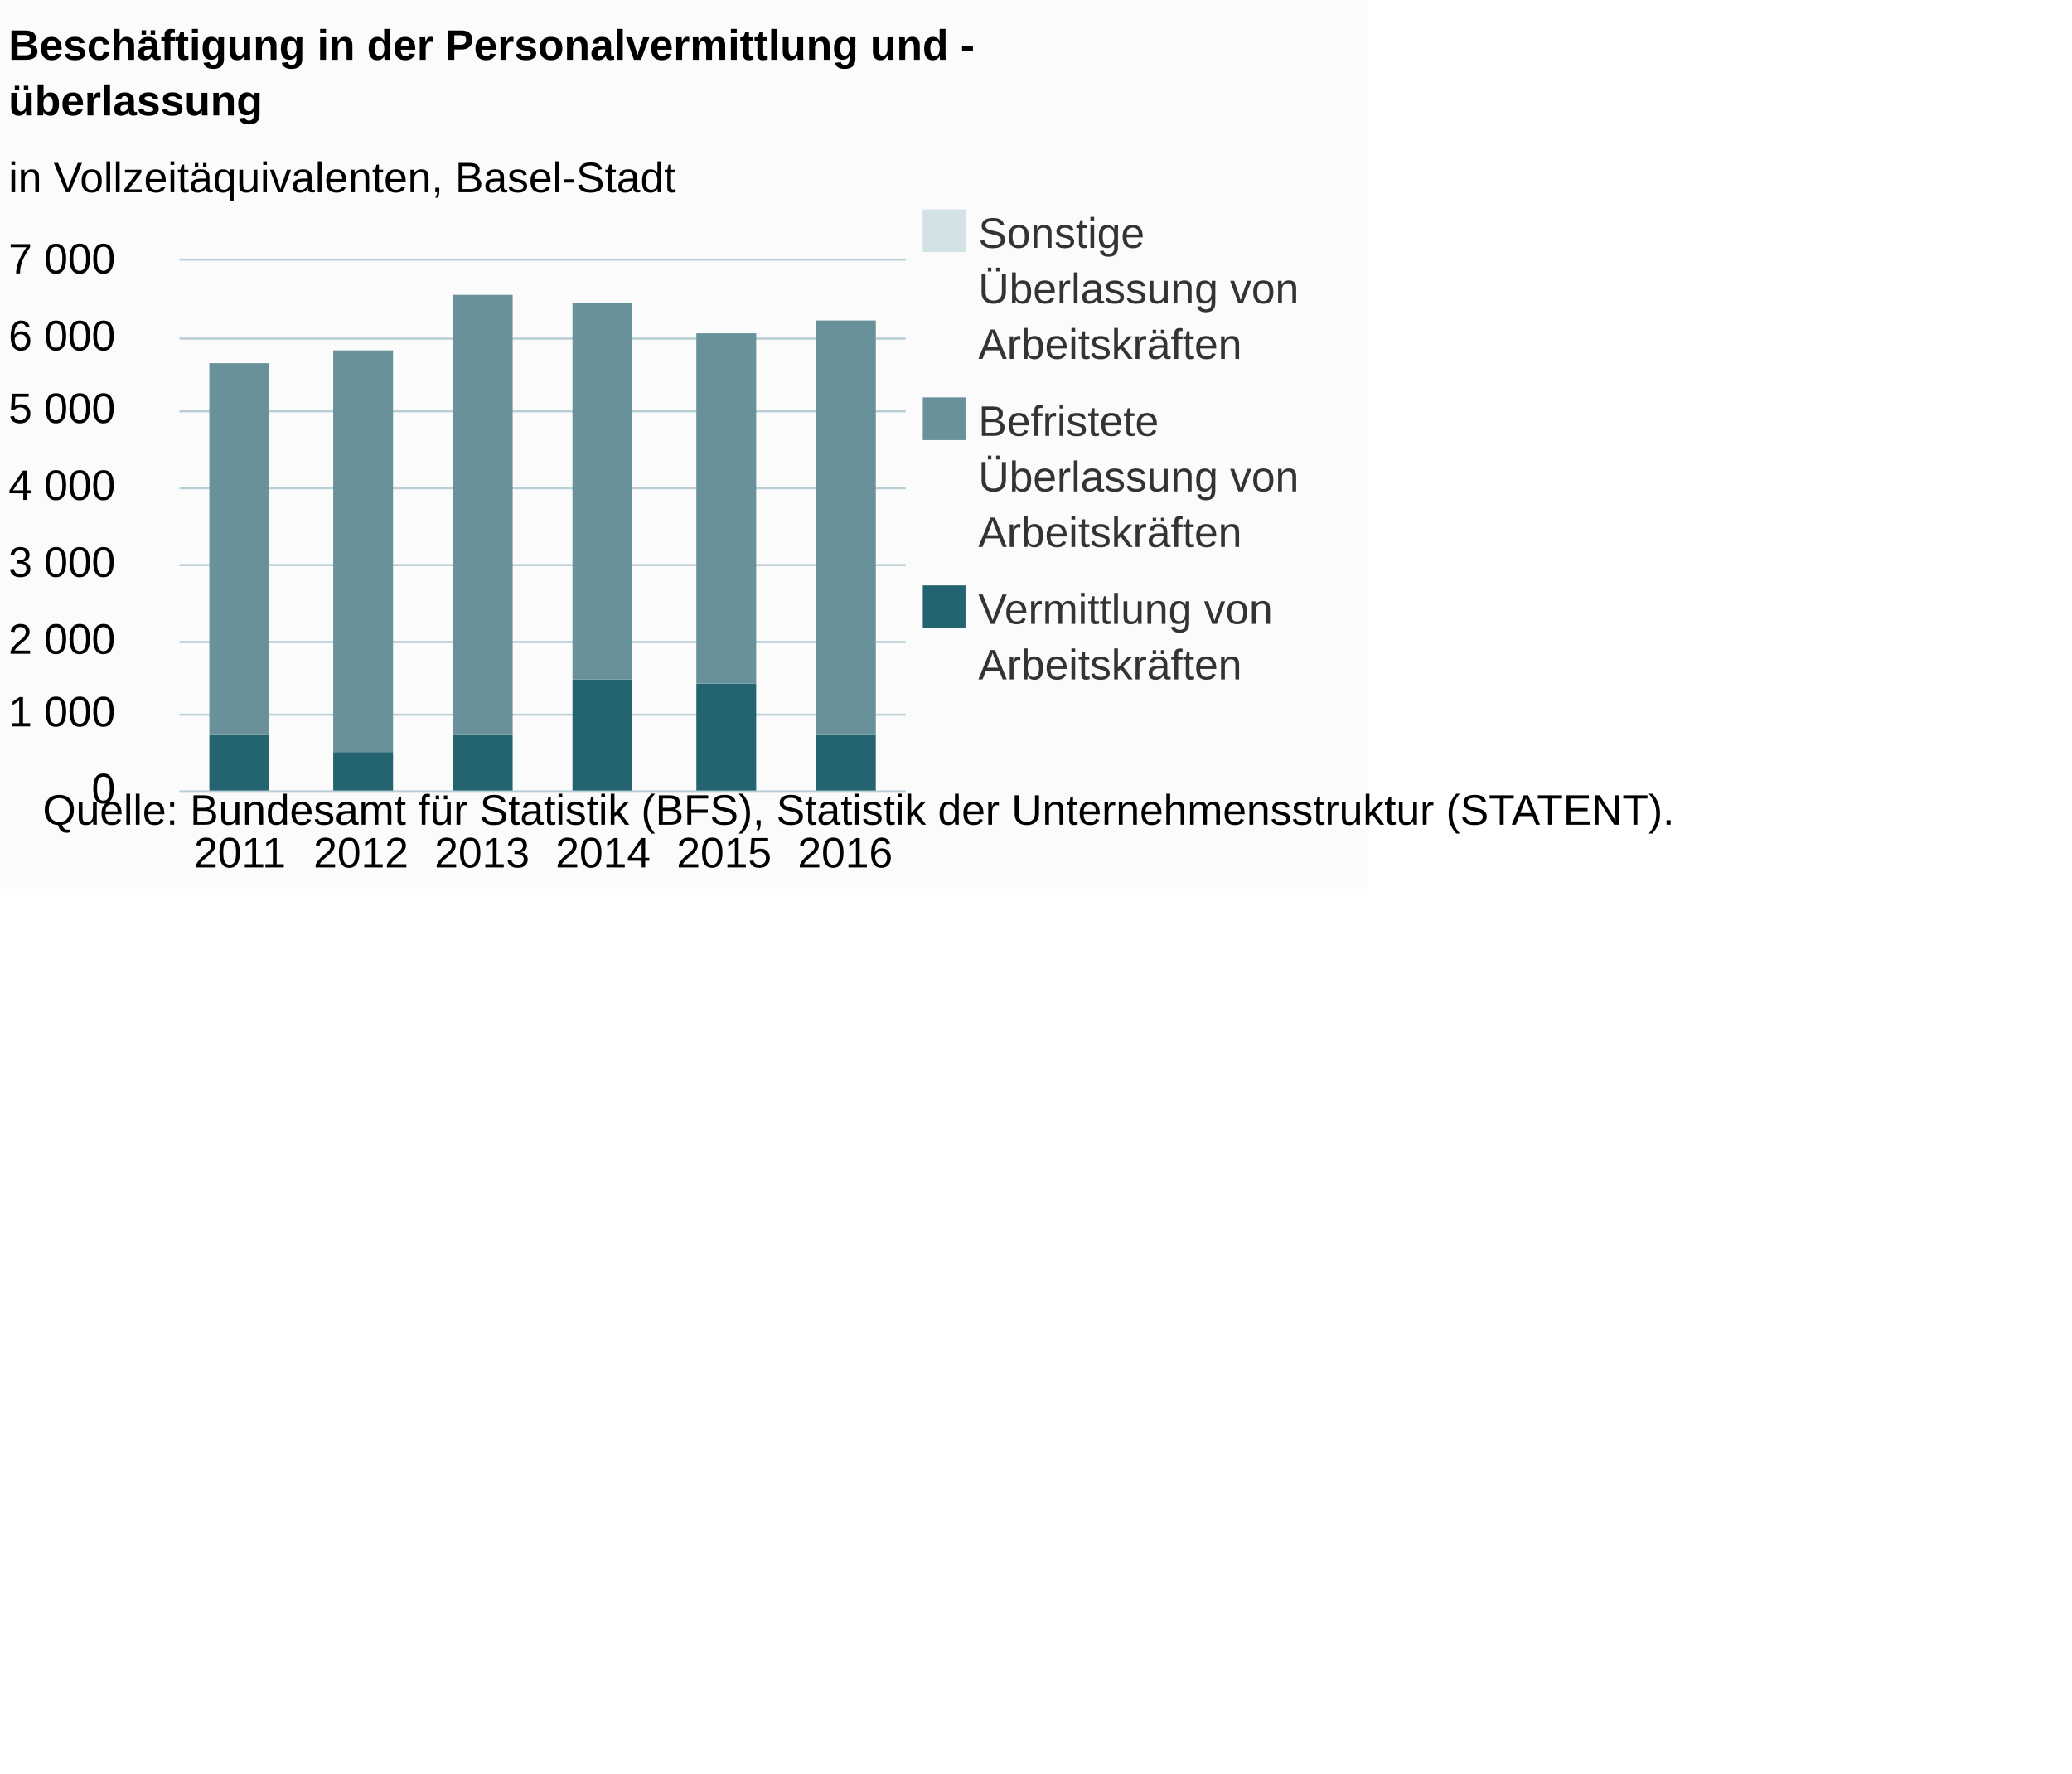
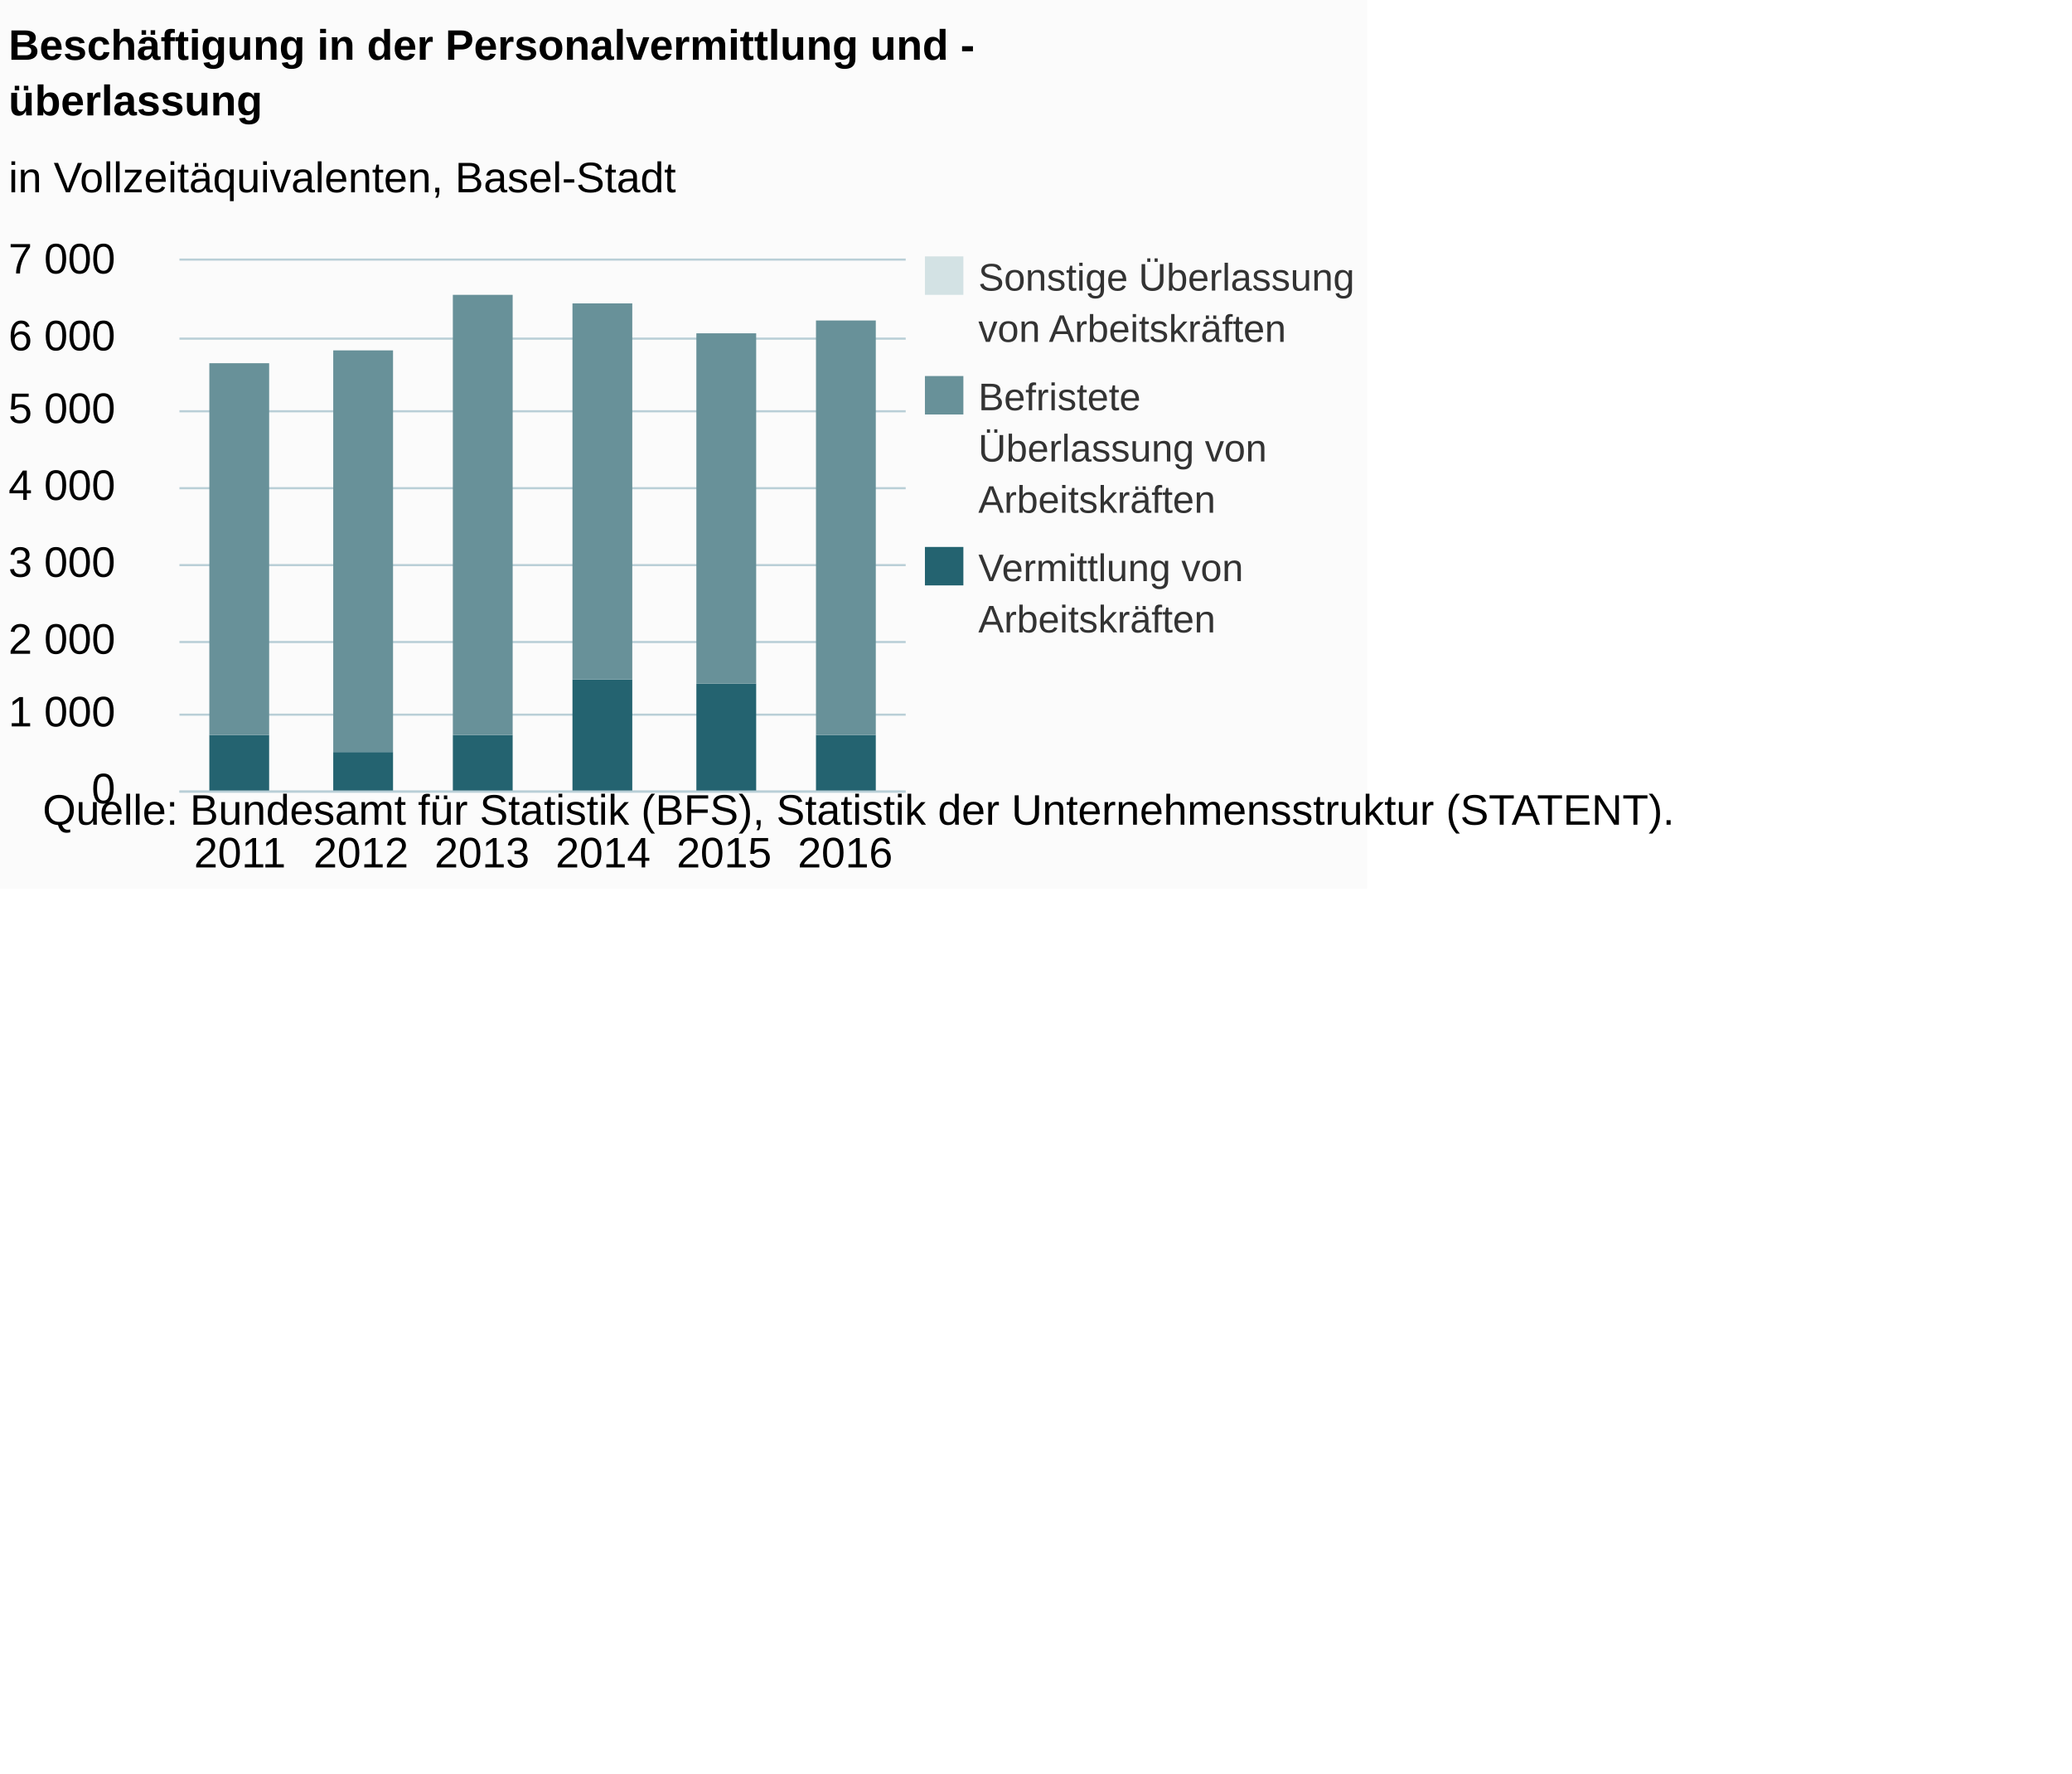
<svg xmlns="http://www.w3.org/2000/svg" version="1.1" class="highcharts-root" style="font-family:Arial;font-size:12px;" viewBox="0 0 485 415">
  <defs>
-     <clipPath id="highcharts-fotdg7a-6">
+     <clipPath id="highcharts-welessz-6">
      <rect x="0" y="0" width="170" height="124" fill="none" />
    </clipPath>
-     <clipPath id="highcharts-fotdg7a-7">
+     <clipPath id="highcharts-welessz-7">
      <rect x="0" y="0" width="170" height="124" fill="none" />
    </clipPath>
  </defs>
  <rect fill="#fbfbfb" class="highcharts-background" x="0" y="0" width="320" height="208" rx="0" ry="0" />
  <rect fill="none" class="highcharts-plot-background" x="42" y="61" width="170" height="124" />
  <g class="highcharts-pane-group" data-z-index="0" />
  <g class="highcharts-grid highcharts-xaxis-grid " data-z-index="1">
    <path fill="none" data-z-index="1" class="highcharts-grid-line" d="M 69.5 61 L 69.5 185" opacity="1" />
    <path fill="none" data-z-index="1" class="highcharts-grid-line" d="M 98.5 61 L 98.5 185" opacity="1" />
    <path fill="none" data-z-index="1" class="highcharts-grid-line" d="M 126.5 61 L 126.5 185" opacity="1" />
    <path fill="none" data-z-index="1" class="highcharts-grid-line" d="M 154.5 61 L 154.5 185" opacity="1" />
    <path fill="none" data-z-index="1" class="highcharts-grid-line" d="M 183.5 61 L 183.5 185" opacity="1" />
    <path fill="none" data-z-index="1" class="highcharts-grid-line" d="M 211.5 61 L 211.5 185" opacity="1" />
    <path fill="none" data-z-index="1" class="highcharts-grid-line" d="M 41.5 61 L 41.5 185" opacity="1" />
  </g>
  <g class="highcharts-grid highcharts-yaxis-grid " data-z-index="1">
    <path fill="none" stroke="#B9CFD7" stroke-width="0.5" data-z-index="1" class="highcharts-grid-line" d="M 42 185.25 L 212 185.25" opacity="1" />
    <path fill="none" stroke="#B9CFD7" stroke-width="0.5" data-z-index="1" class="highcharts-grid-line" d="M 42 167.25 L 212 167.25" opacity="1" />
    <path fill="none" stroke="#B9CFD7" stroke-width="0.5" data-z-index="1" class="highcharts-grid-line" d="M 42 150.25 L 212 150.25" opacity="1" />
    <path fill="none" stroke="#B9CFD7" stroke-width="0.5" data-z-index="1" class="highcharts-grid-line" d="M 42 132.25 L 212 132.25" opacity="1" />
    <path fill="none" stroke="#B9CFD7" stroke-width="0.5" data-z-index="1" class="highcharts-grid-line" d="M 42 114.25 L 212 114.25" opacity="1" />
    <path fill="none" stroke="#B9CFD7" stroke-width="0.5" data-z-index="1" class="highcharts-grid-line" d="M 42 96.25 L 212 96.25" opacity="1" />
    <path fill="none" stroke="#B9CFD7" stroke-width="0.5" data-z-index="1" class="highcharts-grid-line" d="M 42 79.25 L 212 79.25" opacity="1" />
    <path fill="none" stroke="#B9CFD7" stroke-width="0.5" data-z-index="1" class="highcharts-grid-line" d="M 42 60.75 L 212 60.75" opacity="1" />
  </g>
  <rect fill="none" class="highcharts-plot-border" data-z-index="1" x="42" y="61" width="170" height="124" />
  <g class="highcharts-axis highcharts-xaxis " data-z-index="2">
    <path fill="none" class="highcharts-axis-line" stroke="#B9CFD7" stroke-width="0.5" data-z-index="7" d="M 42 185.25 L 212 185.25" />
  </g>
  <g class="highcharts-axis highcharts-yaxis " data-z-index="2">
    <path fill="none" class="highcharts-axis-line" data-z-index="7" d="M 42 61 L 42 185" />
  </g>
  <g class="highcharts-series-group" data-z-index="3">
-     <g data-z-index="0.1" class="highcharts-series highcharts-series-0 highcharts-column-series " transform="translate(42,61) scale(1 1)" clip-path="url(#highcharts-fotdg7a-7)">
+     <g data-z-index="0.1" class="highcharts-series highcharts-series-0 highcharts-column-series " transform="translate(42,61) scale(1 1)" clip-path="url(#highcharts-welessz-7)">
      <rect x="7" y="111" width="14" height="14" fill="#246370" class="highcharts-point" />
      <rect x="36" y="115" width="14" height="10" fill="#246370" class="highcharts-point" />
      <rect x="64" y="111" width="14" height="14" fill="#246370" class="highcharts-point" />
      <rect x="92" y="98" width="14" height="27" fill="#246370" class="highcharts-point" />
      <rect x="121" y="99" width="14" height="26" fill="#246370" class="highcharts-point" />
      <rect x="149" y="111" width="14" height="14" fill="#246370" class="highcharts-point" />
    </g>
    <g data-z-index="0.1" class="highcharts-markers highcharts-series-0 highcharts-column-series " transform="translate(42,61) scale(1 1)" clip-path="none" />
-     <g data-z-index="0.1" class="highcharts-series highcharts-series-1 highcharts-column-series " transform="translate(42,61) scale(1 1)" clip-path="url(#highcharts-fotdg7a-7)">
+     <g data-z-index="0.1" class="highcharts-series highcharts-series-1 highcharts-column-series " transform="translate(42,61) scale(1 1)" clip-path="url(#highcharts-welessz-7)">
      <rect x="7" y="24" width="14" height="87" fill="#689199" class="highcharts-point" />
      <rect x="36" y="21" width="14" height="94" fill="#689199" class="highcharts-point" />
      <rect x="64" y="8" width="14" height="103" fill="#689199" class="highcharts-point" />
      <rect x="92" y="10" width="14" height="88" fill="#689199" class="highcharts-point" />
      <rect x="121" y="17" width="14" height="82" fill="#689199" class="highcharts-point" />
      <rect x="149" y="14" width="14" height="97" fill="#689199" class="highcharts-point" />
    </g>
    <g data-z-index="0.1" class="highcharts-markers highcharts-series-1 highcharts-column-series " transform="translate(42,61) scale(1 1)" clip-path="none" />
-     <g data-z-index="0.1" class="highcharts-series highcharts-series-2 highcharts-column-series " transform="translate(42,61) scale(1 1)" clip-path="url(#highcharts-fotdg7a-7)">
+     <g data-z-index="0.1" class="highcharts-series highcharts-series-2 highcharts-column-series " transform="translate(42,61) scale(1 1)" clip-path="url(#highcharts-welessz-7)">
      <rect x="7" y="24" width="14" height="0" fill="#D3E2E4" class="highcharts-point" />
      <rect x="64" y="8" width="14" height="0" fill="#D3E2E4" class="highcharts-point" />
      <rect x="92" y="10" width="14" height="0" fill="#D3E2E4" class="highcharts-point" />
      <rect x="121" y="17" width="14" height="0" fill="#D3E2E4" class="highcharts-point" />
      <rect x="149" y="14" width="14" height="0" fill="#D3E2E4" class="highcharts-point" />
    </g>
    <g data-z-index="0.1" class="highcharts-markers highcharts-series-2 highcharts-column-series " transform="translate(42,61) scale(1 1)" clip-path="none" />
  </g>
  <text x="2" text-anchor="start" class="highcharts-title" data-z-index="4" style="color:#000000;font-size:10px;font-weight:bold;fill:#000000;" y="14">
    <tspan>Beschäftigung in der Personalvermittlung und -</tspan>
    <tspan dy="13" x="2">überlassung</tspan>
  </text>
  <text x="2" text-anchor="start" class="highcharts-subtitle" data-z-index="4" style="color:#000000;font-size:10px;font-weight:normal;font-family:Arial;fill:#000000;" y="45">
    <tspan>in Vollzeitäquivalenten, Basel-Stadt</tspan>
  </text>
-   <g class="highcharts-legend" data-z-index="7" transform="translate(213,50)">
-     <rect fill="none" class="highcharts-legend-box" rx="0" ry="0" x="0" y="0" width="105" height="114" visibility="visible" />
+   <g class="highcharts-legend" data-z-index="7" transform="translate(213,61)">
+     <rect fill="none" class="highcharts-legend-box" rx="0" ry="0" x="0" y="0" width="105" height="91" visibility="visible" />
    <g data-z-index="1">
      <g>
        <g class="highcharts-legend-item highcharts-column-series highcharts-color-undefined highcharts-series-2" data-z-index="1" transform="translate(0,-5)">
-           <text x="16" style="color:#333333;font-size:10px;font-weight:normal;cursor:pointer;fill:#333333;" text-anchor="start" data-z-index="2" y="13">
-             <tspan>Sonstige</tspan>
-             <tspan dy="13" x="16">Überlassung von</tspan>
-             <tspan dy="13" x="16">Arbeitskräften</tspan>
+           <text x="16" style="color:#333333;font-size:9px;font-weight:normal;cursor:pointer;fill:#333333;" text-anchor="start" data-z-index="2" y="12">
+             <tspan>Sonstige Überlassung</tspan>
+             <tspan dy="12" x="16">von Arbeitskräften</tspan>
          </text>
-           <rect x="3" y="4" width="10" height="10" fill="#D3E2E4" class="highcharts-point" data-z-index="3" />
+           <rect x="3.5" y="4" width="9" height="9" fill="#D3E2E4" class="highcharts-point" data-z-index="3" />
        </g>
-         <g class="highcharts-legend-item highcharts-column-series highcharts-color-undefined highcharts-series-1" data-z-index="1" transform="translate(0,39)">
-           <text x="16" y="13" style="color:#333333;font-size:10px;font-weight:normal;cursor:pointer;fill:#333333;" text-anchor="start" data-z-index="2">
+         <g class="highcharts-legend-item highcharts-column-series highcharts-color-undefined highcharts-series-1" data-z-index="1" transform="translate(0,23)">
+           <text x="16" y="12" style="color:#333333;font-size:9px;font-weight:normal;cursor:pointer;fill:#333333;" text-anchor="start" data-z-index="2">
            <tspan>Befristete</tspan>
-             <tspan dy="13" x="16">Überlassung von</tspan>
-             <tspan dy="13" x="16">Arbeitskräften</tspan>
+             <tspan dy="12" x="16">Überlassung von</tspan>
+             <tspan dy="12" x="16">Arbeitskräften</tspan>
          </text>
-           <rect x="3" y="4" width="10" height="10" fill="#689199" class="highcharts-point" data-z-index="3" />
+           <rect x="3.5" y="4" width="9" height="9" fill="#689199" class="highcharts-point" data-z-index="3" />
        </g>
-         <g class="highcharts-legend-item highcharts-column-series highcharts-color-undefined highcharts-series-0" data-z-index="1" transform="translate(0,83)">
-           <text x="16" y="13" style="color:#333333;font-size:10px;font-weight:normal;cursor:pointer;fill:#333333;" text-anchor="start" data-z-index="2">
+         <g class="highcharts-legend-item highcharts-column-series highcharts-color-undefined highcharts-series-0" data-z-index="1" transform="translate(0,63)">
+           <text x="16" y="12" style="color:#333333;font-size:9px;font-weight:normal;cursor:pointer;fill:#333333;" text-anchor="start" data-z-index="2">
            <tspan>Vermittlung von</tspan>
-             <tspan dy="13" x="16">Arbeitskräften</tspan>
+             <tspan dy="12" x="16">Arbeitskräften</tspan>
          </text>
-           <rect x="3" y="4" width="10" height="10" fill="#246370" class="highcharts-point" data-z-index="3" />
+           <rect x="3.5" y="4" width="9" height="9" fill="#246370" class="highcharts-point" data-z-index="3" />
        </g>
      </g>
    </g>
  </g>
  <g class="highcharts-axis-labels highcharts-xaxis-labels " data-z-index="7">
    <text x="56.167" style="color:#000000;cursor:default;font-size:10px;fill:#000000;" text-anchor="middle" transform="translate(0,0)" y="203" opacity="1">2011</text>
    <text x="84.5" style="color:#000000;cursor:default;font-size:10px;fill:#000000;" text-anchor="middle" transform="translate(0,0)" y="203" opacity="1">2012</text>
    <text x="112.833" style="color:#000000;cursor:default;font-size:10px;fill:#000000;" text-anchor="middle" transform="translate(0,0)" y="203" opacity="1">2013</text>
    <text x="141.167" style="color:#000000;cursor:default;font-size:10px;fill:#000000;" text-anchor="middle" transform="translate(0,0)" y="203" opacity="1">2014</text>
    <text x="169.5" style="color:#000000;cursor:default;font-size:10px;fill:#000000;" text-anchor="middle" transform="translate(0,0)" y="203" opacity="1">2015</text>
    <text x="197.833" style="color:#000000;cursor:default;font-size:10px;fill:#000000;" text-anchor="middle" transform="translate(0,0)" y="203" opacity="1">2016</text>
  </g>
  <g class="highcharts-axis-labels highcharts-yaxis-labels " data-z-index="7">
    <text x="27" style="color:#000000;cursor:default;font-size:10px;fill:#000000;" text-anchor="end" transform="translate(0,0)" y="188" opacity="1">0</text>
    <text x="27" style="color:#000000;cursor:default;font-size:10px;fill:#000000;" text-anchor="end" transform="translate(0,0)" y="170" opacity="1">
      <tspan>1 000</tspan>
    </text>
    <text x="27" style="color:#000000;cursor:default;font-size:10px;fill:#000000;" text-anchor="end" transform="translate(0,0)" y="153" opacity="1">
      <tspan>2 000</tspan>
    </text>
    <text x="27" style="color:#000000;cursor:default;font-size:10px;fill:#000000;" text-anchor="end" transform="translate(0,0)" y="135" opacity="1">
      <tspan>3 000</tspan>
    </text>
    <text x="27" style="color:#000000;cursor:default;font-size:10px;fill:#000000;" text-anchor="end" transform="translate(0,0)" y="117" opacity="1">
      <tspan>4 000</tspan>
    </text>
    <text x="27" style="color:#000000;cursor:default;font-size:10px;fill:#000000;" text-anchor="end" transform="translate(0,0)" y="99" opacity="1">
      <tspan>5 000</tspan>
    </text>
    <text x="27" style="color:#000000;cursor:default;font-size:10px;fill:#000000;" text-anchor="end" transform="translate(0,0)" y="82" opacity="1">
      <tspan>6 000</tspan>
    </text>
    <text x="27" style="color:#000000;cursor:default;font-size:10px;fill:#000000;" text-anchor="end" transform="translate(0,0)" y="64" opacity="1">
      <tspan>7 000</tspan>
    </text>
  </g>
  <text x="10" class="highcharts-credits" text-anchor="start" data-z-index="8" style="cursor:default;color:#000000;font-size:10;fill:#000000;" y="193">
    <tspan>Quelle: Bundesamt für Statistik (BFS), Statistik der Unternehmensstruktur (STATENT).</tspan>
  </text>
</svg>
